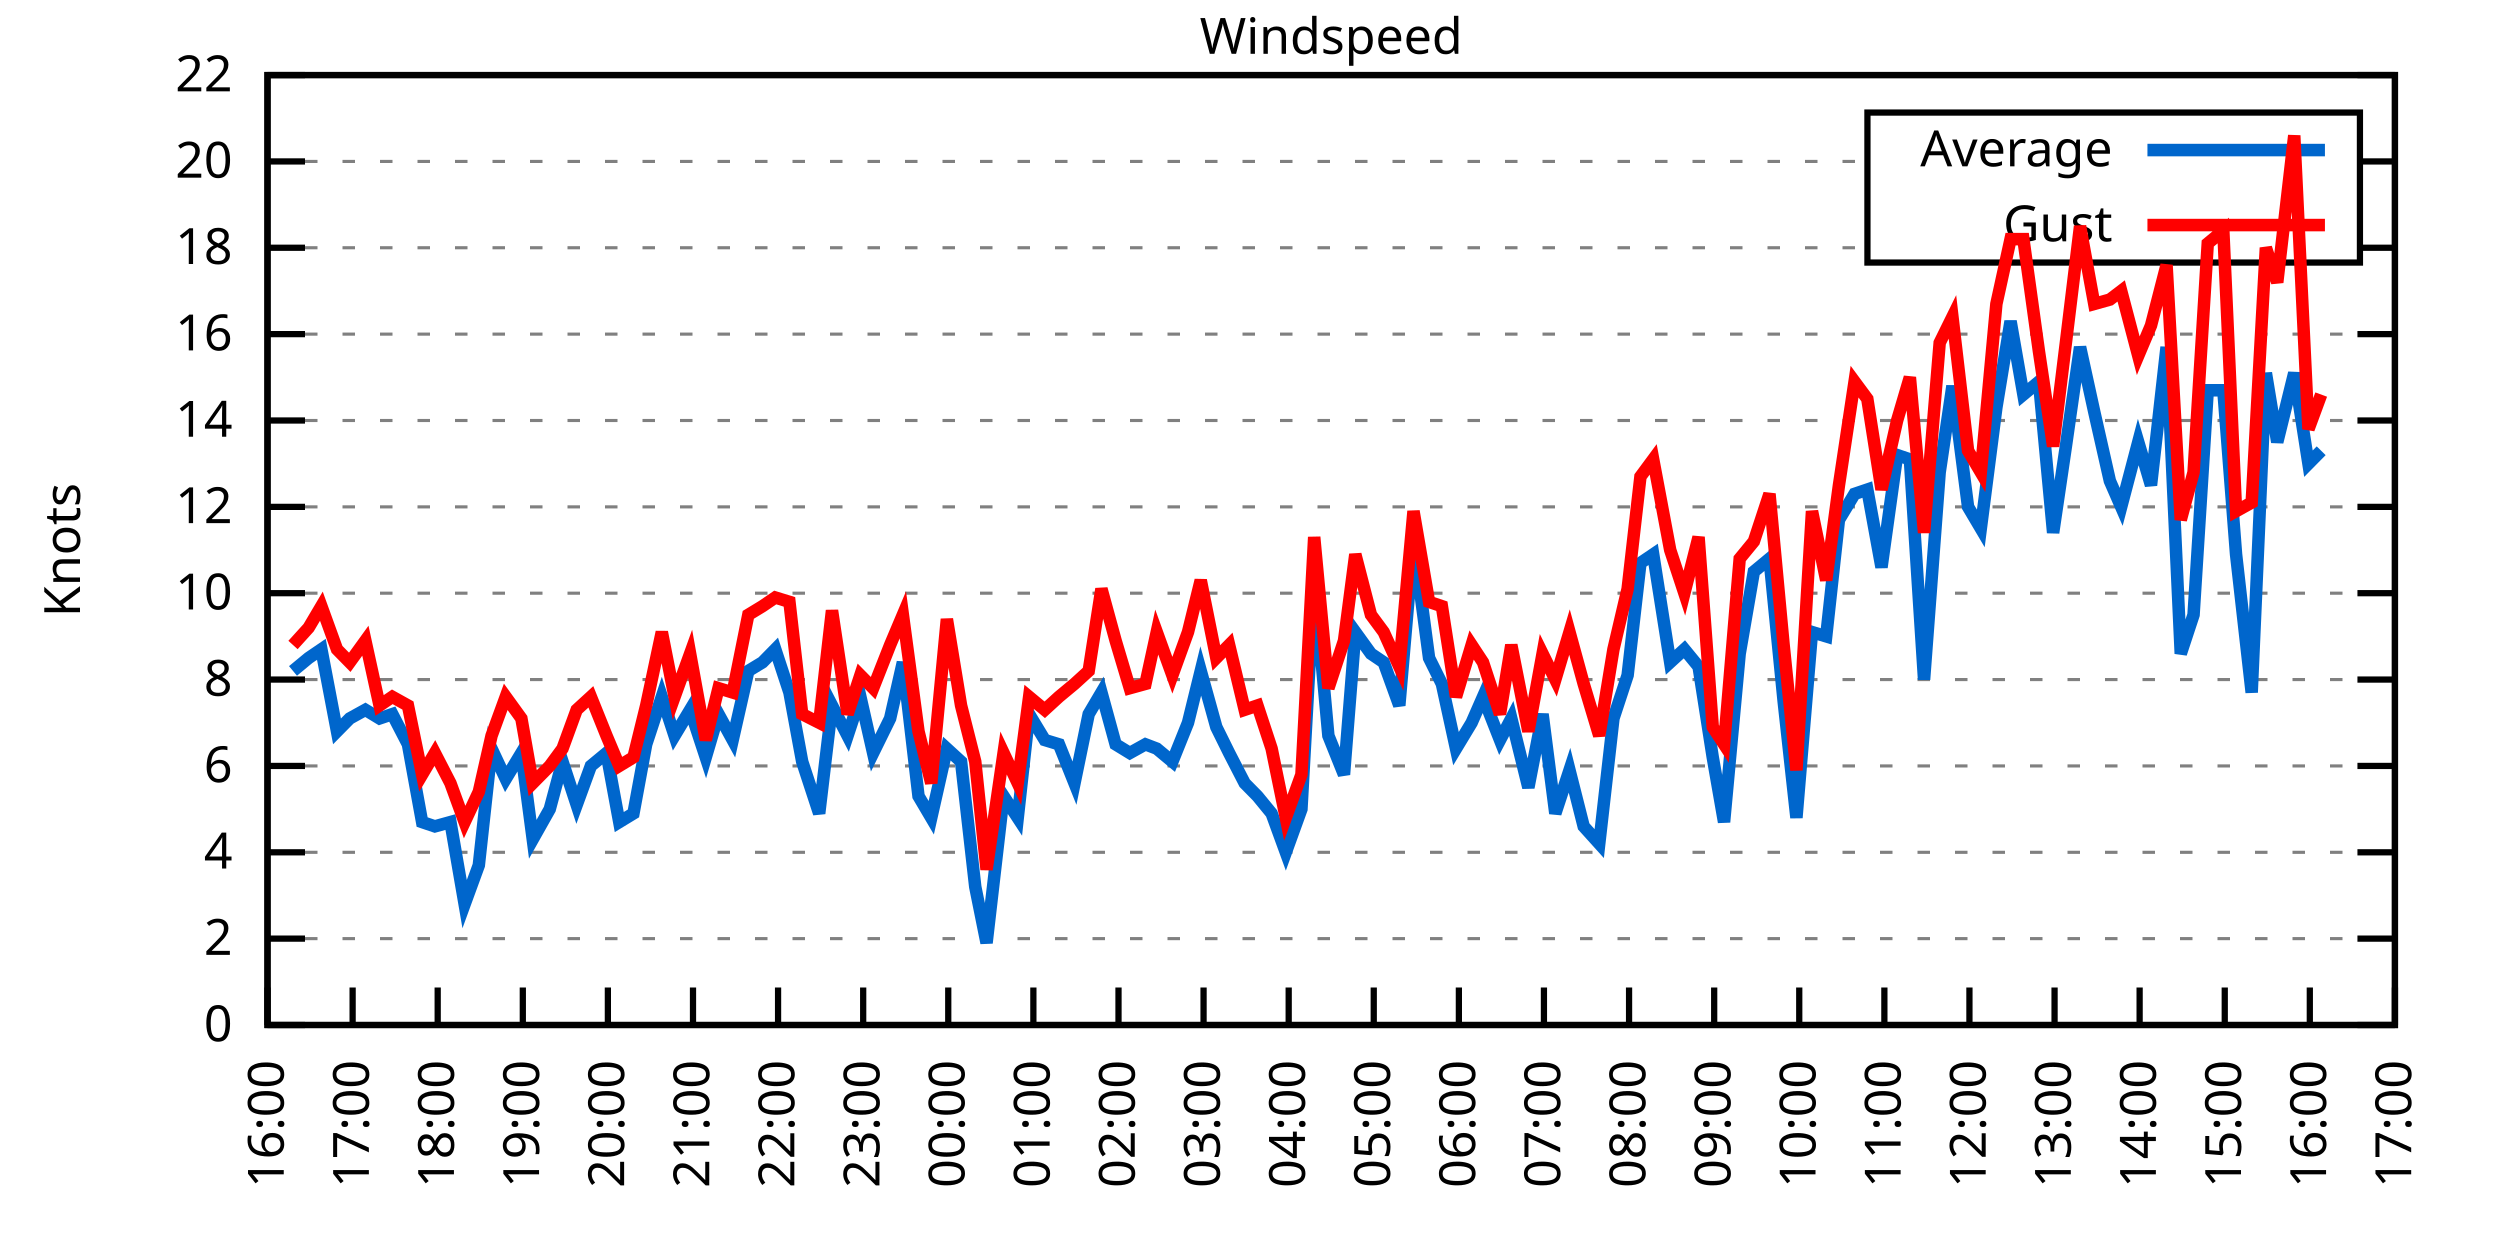
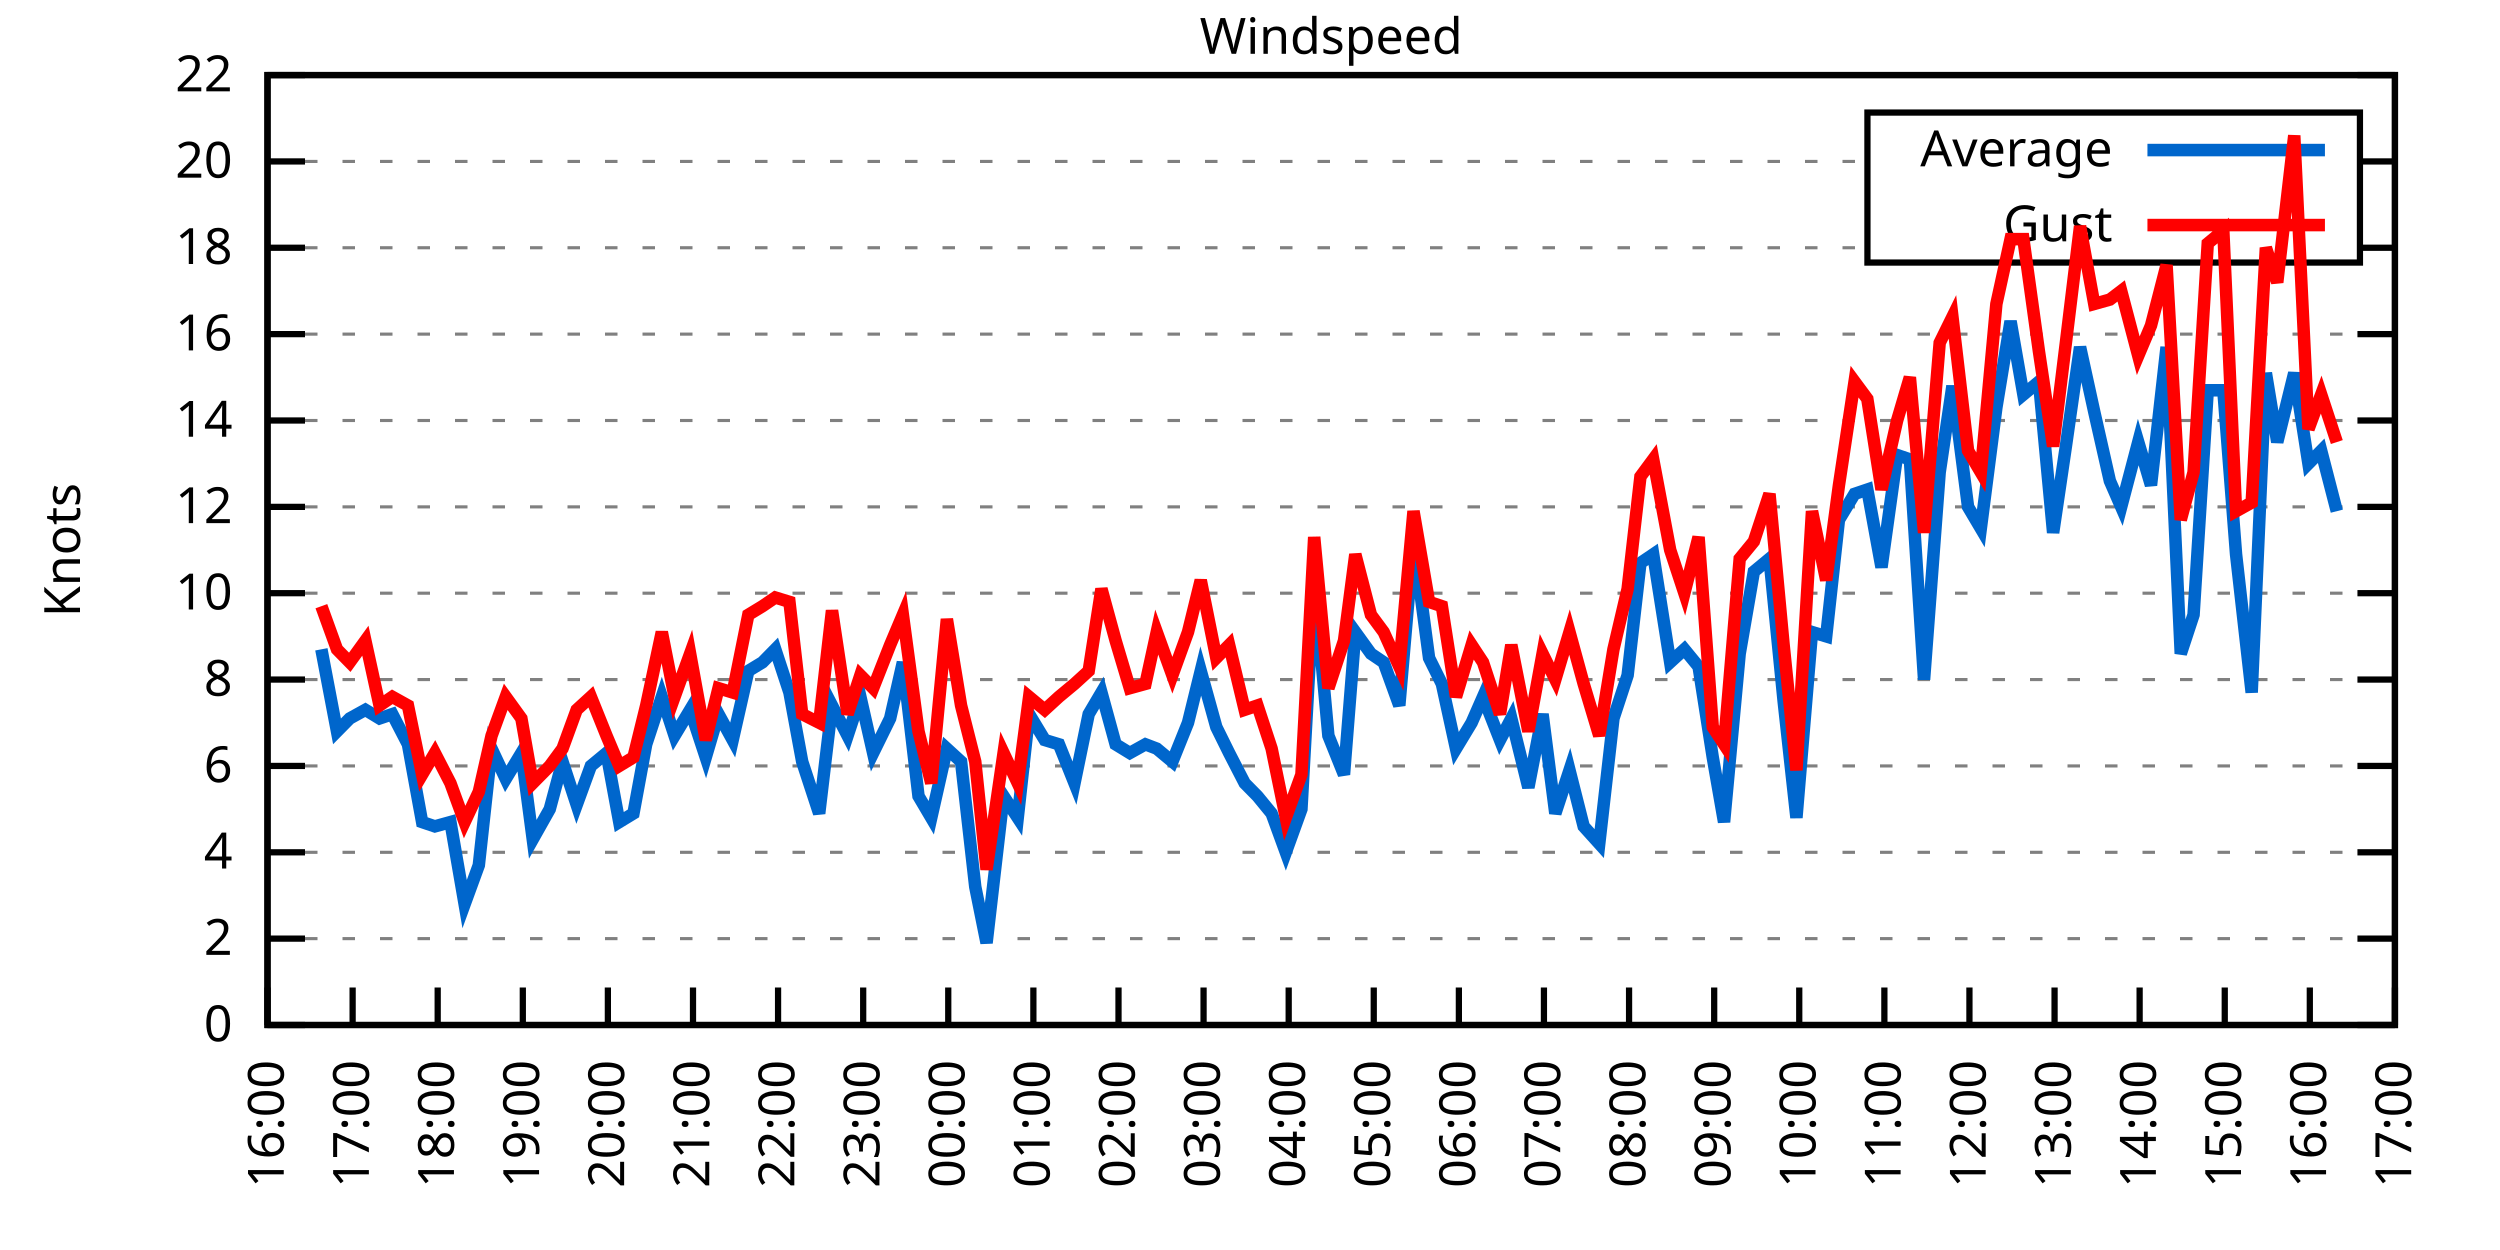
<svg xmlns="http://www.w3.org/2000/svg" xmlns:xlink="http://www.w3.org/1999/xlink" width="400" height="200" viewBox="0 0 400 200">
  <g id="gnuplot_canvas">
    <rect x="0" y="0" width="400" height="200" fill="none" />
    <defs>
      <circle id="gpDot" r="0.5" stroke-width="0.5" stroke="currentColor" />
      <path id="gpPt0" stroke-width="0.333" stroke="currentColor" d="M-1,0 h2 M0,-1 v2" />
      <path id="gpPt1" stroke-width="0.333" stroke="currentColor" d="M-1,-1 L1,1 M1,-1 L-1,1" />
      <path id="gpPt2" stroke-width="0.333" stroke="currentColor" d="M-1,0 L1,0 M0,-1 L0,1 M-1,-1 L1,1 M-1,1 L1,-1" />
      <rect id="gpPt3" stroke-width="0.333" stroke="currentColor" x="-1" y="-1" width="2" height="2" />
      <rect id="gpPt4" stroke-width="0.333" stroke="currentColor" fill="currentColor" x="-1" y="-1" width="2" height="2" />
      <circle id="gpPt5" stroke-width="0.333" stroke="currentColor" cx="0" cy="0" r="1" />
      <use xlink:href="#gpPt5" id="gpPt6" fill="currentColor" stroke="none" />
      <path id="gpPt7" stroke-width="0.333" stroke="currentColor" d="M0,-1.33 L-1.33,0.67 L1.33,0.67 z" />
      <use xlink:href="#gpPt7" id="gpPt8" fill="currentColor" stroke="none" />
      <use xlink:href="#gpPt7" id="gpPt9" stroke="currentColor" transform="rotate(180)" />
      <use xlink:href="#gpPt9" id="gpPt10" fill="currentColor" stroke="none" />
      <use xlink:href="#gpPt3" id="gpPt11" stroke="currentColor" transform="rotate(45)" />
      <use xlink:href="#gpPt11" id="gpPt12" fill="currentColor" stroke="none" />
      <path id="gpPt13" stroke-width="0.333" stroke="currentColor" d="M0,1.330 L1.265,0.411 L0.782,-1.067 L-0.782,-1.076 L-1.265,0.411 z" />
      <use xlink:href="#gpPt13" id="gpPt14" fill="currentColor" stroke="none" />
      <filter id="textbox" filterUnits="objectBoundingBox" x="0" y="0" height="1" width="1">
        <feFlood flood-color="white" flood-opacity="1" result="bgnd" />
        <feComposite in="SourceGraphic" in2="bgnd" operator="atop" />
      </filter>
      <filter id="greybox" filterUnits="objectBoundingBox" x="0" y="0" height="1" width="1">
        <feFlood flood-color="lightgrey" flood-opacity="1" result="grey" />
        <feComposite in="SourceGraphic" in2="grey" operator="atop" />
      </filter>
    </defs>
    <g fill="none" color="white" stroke="currentColor" stroke-width="1.00" stroke-linecap="butt" stroke-linejoin="miter">
</g>
    <g fill="none" color="black" stroke="currentColor" stroke-width="1.00" stroke-linecap="butt" stroke-linejoin="miter">
      <g stroke="none" shape-rendering="crispEdges">
        <polygon fill="rgb(255, 255, 255)" points="42.80,164.00 383.18,164.00 383.18,12.02 42.80,12.02 " />
      </g>
    </g>
    <g fill="none" color="black" stroke="currentColor" stroke-width="1.00" stroke-linecap="butt" stroke-linejoin="miter">
</g>
    <g fill="none" color="black" stroke="black" stroke-width="0.50" stroke-linecap="butt" stroke-linejoin="miter">
</g>
    <g fill="none" color="gray" stroke="currentColor" stroke-width="0.50" stroke-linecap="butt" stroke-linejoin="miter">
      <path stroke="gray" stroke-dasharray="2,4" class="gridline" d="M42.80,164.00 L383.19,164.00  " />
    </g>
    <g fill="none" color="gray" stroke="gray" stroke-width="1.00" stroke-linecap="butt" stroke-linejoin="miter">
</g>
    <g fill="none" color="black" stroke="currentColor" stroke-width="1.00" stroke-linecap="butt" stroke-linejoin="miter">
      <path stroke="black" d="M42.80,164.00 L48.80,164.00 M383.19,164.00 L377.19,164.00  " />
      <g transform="translate(37.20,166.60)" stroke="none" fill="black" font-family="Sans" font-size="8.00" text-anchor="end">
        <text>
          <tspan font-family="Sans"> 0</tspan>
        </text>
      </g>
    </g>
    <g fill="none" color="black" stroke="currentColor" stroke-width="1.00" stroke-linecap="butt" stroke-linejoin="miter">
</g>
    <g fill="none" color="black" stroke="black" stroke-width="0.50" stroke-linecap="butt" stroke-linejoin="miter">
</g>
    <g fill="none" color="gray" stroke="currentColor" stroke-width="0.50" stroke-linecap="butt" stroke-linejoin="miter">
      <path stroke="gray" stroke-dasharray="2,4" class="gridline" d="M42.80,150.18 L383.19,150.18  " />
    </g>
    <g fill="none" color="gray" stroke="gray" stroke-width="1.00" stroke-linecap="butt" stroke-linejoin="miter">
</g>
    <g fill="none" color="black" stroke="currentColor" stroke-width="1.00" stroke-linecap="butt" stroke-linejoin="miter">
      <path stroke="black" d="M42.80,150.18 L48.80,150.18 M383.19,150.18 L377.19,150.18  " />
      <g transform="translate(37.20,152.78)" stroke="none" fill="black" font-family="Sans" font-size="8.00" text-anchor="end">
        <text>
          <tspan font-family="Sans"> 2</tspan>
        </text>
      </g>
    </g>
    <g fill="none" color="black" stroke="currentColor" stroke-width="1.00" stroke-linecap="butt" stroke-linejoin="miter">
</g>
    <g fill="none" color="black" stroke="black" stroke-width="0.50" stroke-linecap="butt" stroke-linejoin="miter">
</g>
    <g fill="none" color="gray" stroke="currentColor" stroke-width="0.50" stroke-linecap="butt" stroke-linejoin="miter">
      <path stroke="gray" stroke-dasharray="2,4" class="gridline" d="M42.80,136.37 L383.19,136.37  " />
    </g>
    <g fill="none" color="gray" stroke="gray" stroke-width="1.00" stroke-linecap="butt" stroke-linejoin="miter">
</g>
    <g fill="none" color="black" stroke="currentColor" stroke-width="1.00" stroke-linecap="butt" stroke-linejoin="miter">
      <path stroke="black" d="M42.80,136.37 L48.80,136.37 M383.19,136.37 L377.19,136.37  " />
      <g transform="translate(37.20,138.97)" stroke="none" fill="black" font-family="Sans" font-size="8.00" text-anchor="end">
        <text>
          <tspan font-family="Sans"> 4</tspan>
        </text>
      </g>
    </g>
    <g fill="none" color="black" stroke="currentColor" stroke-width="1.00" stroke-linecap="butt" stroke-linejoin="miter">
</g>
    <g fill="none" color="black" stroke="black" stroke-width="0.50" stroke-linecap="butt" stroke-linejoin="miter">
</g>
    <g fill="none" color="gray" stroke="currentColor" stroke-width="0.50" stroke-linecap="butt" stroke-linejoin="miter">
      <path stroke="gray" stroke-dasharray="2,4" class="gridline" d="M42.80,122.55 L383.19,122.55  " />
    </g>
    <g fill="none" color="gray" stroke="gray" stroke-width="1.00" stroke-linecap="butt" stroke-linejoin="miter">
</g>
    <g fill="none" color="black" stroke="currentColor" stroke-width="1.00" stroke-linecap="butt" stroke-linejoin="miter">
      <path stroke="black" d="M42.80,122.55 L48.80,122.55 M383.19,122.55 L377.19,122.55  " />
      <g transform="translate(37.20,125.15)" stroke="none" fill="black" font-family="Sans" font-size="8.00" text-anchor="end">
        <text>
          <tspan font-family="Sans"> 6</tspan>
        </text>
      </g>
    </g>
    <g fill="none" color="black" stroke="currentColor" stroke-width="1.00" stroke-linecap="butt" stroke-linejoin="miter">
</g>
    <g fill="none" color="black" stroke="black" stroke-width="0.50" stroke-linecap="butt" stroke-linejoin="miter">
</g>
    <g fill="none" color="gray" stroke="currentColor" stroke-width="0.50" stroke-linecap="butt" stroke-linejoin="miter">
      <path stroke="gray" stroke-dasharray="2,4" class="gridline" d="M42.80,108.73 L383.19,108.73  " />
    </g>
    <g fill="none" color="gray" stroke="gray" stroke-width="1.00" stroke-linecap="butt" stroke-linejoin="miter">
</g>
    <g fill="none" color="black" stroke="currentColor" stroke-width="1.00" stroke-linecap="butt" stroke-linejoin="miter">
      <path stroke="black" d="M42.80,108.73 L48.80,108.73 M383.19,108.73 L377.19,108.73  " />
      <g transform="translate(37.20,111.33)" stroke="none" fill="black" font-family="Sans" font-size="8.00" text-anchor="end">
        <text>
          <tspan font-family="Sans"> 8</tspan>
        </text>
      </g>
    </g>
    <g fill="none" color="black" stroke="currentColor" stroke-width="1.00" stroke-linecap="butt" stroke-linejoin="miter">
</g>
    <g fill="none" color="black" stroke="black" stroke-width="0.50" stroke-linecap="butt" stroke-linejoin="miter">
</g>
    <g fill="none" color="gray" stroke="currentColor" stroke-width="0.50" stroke-linecap="butt" stroke-linejoin="miter">
      <path stroke="gray" stroke-dasharray="2,4" class="gridline" d="M42.80,94.91 L383.19,94.91  " />
    </g>
    <g fill="none" color="gray" stroke="gray" stroke-width="1.00" stroke-linecap="butt" stroke-linejoin="miter">
</g>
    <g fill="none" color="black" stroke="currentColor" stroke-width="1.00" stroke-linecap="butt" stroke-linejoin="miter">
      <path stroke="black" d="M42.80,94.91 L48.80,94.91 M383.19,94.91 L377.19,94.91  " />
      <g transform="translate(37.20,97.51)" stroke="none" fill="black" font-family="Sans" font-size="8.00" text-anchor="end">
        <text>
          <tspan font-family="Sans"> 10</tspan>
        </text>
      </g>
    </g>
    <g fill="none" color="black" stroke="currentColor" stroke-width="1.00" stroke-linecap="butt" stroke-linejoin="miter">
</g>
    <g fill="none" color="black" stroke="black" stroke-width="0.50" stroke-linecap="butt" stroke-linejoin="miter">
</g>
    <g fill="none" color="gray" stroke="currentColor" stroke-width="0.50" stroke-linecap="butt" stroke-linejoin="miter">
      <path stroke="gray" stroke-dasharray="2,4" class="gridline" d="M42.80,81.10 L383.19,81.10  " />
    </g>
    <g fill="none" color="gray" stroke="gray" stroke-width="1.00" stroke-linecap="butt" stroke-linejoin="miter">
</g>
    <g fill="none" color="black" stroke="currentColor" stroke-width="1.00" stroke-linecap="butt" stroke-linejoin="miter">
      <path stroke="black" d="M42.80,81.10 L48.80,81.10 M383.19,81.10 L377.19,81.10  " />
      <g transform="translate(37.20,83.70)" stroke="none" fill="black" font-family="Sans" font-size="8.00" text-anchor="end">
        <text>
          <tspan font-family="Sans"> 12</tspan>
        </text>
      </g>
    </g>
    <g fill="none" color="black" stroke="currentColor" stroke-width="1.00" stroke-linecap="butt" stroke-linejoin="miter">
</g>
    <g fill="none" color="black" stroke="black" stroke-width="0.50" stroke-linecap="butt" stroke-linejoin="miter">
</g>
    <g fill="none" color="gray" stroke="currentColor" stroke-width="0.50" stroke-linecap="butt" stroke-linejoin="miter">
      <path stroke="gray" stroke-dasharray="2,4" class="gridline" d="M42.80,67.28 L383.19,67.28  " />
    </g>
    <g fill="none" color="gray" stroke="gray" stroke-width="1.00" stroke-linecap="butt" stroke-linejoin="miter">
</g>
    <g fill="none" color="black" stroke="currentColor" stroke-width="1.00" stroke-linecap="butt" stroke-linejoin="miter">
      <path stroke="black" d="M42.80,67.28 L48.80,67.28 M383.19,67.28 L377.19,67.28  " />
      <g transform="translate(37.20,69.88)" stroke="none" fill="black" font-family="Sans" font-size="8.00" text-anchor="end">
        <text>
          <tspan font-family="Sans"> 14</tspan>
        </text>
      </g>
    </g>
    <g fill="none" color="black" stroke="currentColor" stroke-width="1.00" stroke-linecap="butt" stroke-linejoin="miter">
</g>
    <g fill="none" color="black" stroke="black" stroke-width="0.50" stroke-linecap="butt" stroke-linejoin="miter">
</g>
    <g fill="none" color="gray" stroke="currentColor" stroke-width="0.50" stroke-linecap="butt" stroke-linejoin="miter">
      <path stroke="gray" stroke-dasharray="2,4" class="gridline" d="M42.80,53.46 L383.19,53.46  " />
    </g>
    <g fill="none" color="gray" stroke="gray" stroke-width="1.00" stroke-linecap="butt" stroke-linejoin="miter">
</g>
    <g fill="none" color="black" stroke="currentColor" stroke-width="1.00" stroke-linecap="butt" stroke-linejoin="miter">
      <path stroke="black" d="M42.80,53.46 L48.80,53.46 M383.19,53.46 L377.19,53.46  " />
      <g transform="translate(37.20,56.06)" stroke="none" fill="black" font-family="Sans" font-size="8.00" text-anchor="end">
        <text>
          <tspan font-family="Sans"> 16</tspan>
        </text>
      </g>
    </g>
    <g fill="none" color="black" stroke="currentColor" stroke-width="1.00" stroke-linecap="butt" stroke-linejoin="miter">
</g>
    <g fill="none" color="black" stroke="black" stroke-width="0.50" stroke-linecap="butt" stroke-linejoin="miter">
</g>
    <g fill="none" color="gray" stroke="currentColor" stroke-width="0.50" stroke-linecap="butt" stroke-linejoin="miter">
      <path stroke="gray" stroke-dasharray="2,4" class="gridline" d="M42.80,39.64 L298.79,39.64 M377.59,39.64 L383.19,39.64  " />
    </g>
    <g fill="none" color="gray" stroke="gray" stroke-width="1.00" stroke-linecap="butt" stroke-linejoin="miter">
</g>
    <g fill="none" color="black" stroke="currentColor" stroke-width="1.00" stroke-linecap="butt" stroke-linejoin="miter">
      <path stroke="black" d="M42.80,39.64 L48.80,39.64 M383.19,39.64 L377.19,39.64  " />
      <g transform="translate(37.20,42.24)" stroke="none" fill="black" font-family="Sans" font-size="8.00" text-anchor="end">
        <text>
          <tspan font-family="Sans"> 18</tspan>
        </text>
      </g>
    </g>
    <g fill="none" color="black" stroke="currentColor" stroke-width="1.00" stroke-linecap="butt" stroke-linejoin="miter">
</g>
    <g fill="none" color="black" stroke="black" stroke-width="0.50" stroke-linecap="butt" stroke-linejoin="miter">
</g>
    <g fill="none" color="gray" stroke="currentColor" stroke-width="0.50" stroke-linecap="butt" stroke-linejoin="miter">
      <path stroke="gray" stroke-dasharray="2,4" class="gridline" d="M42.80,25.83 L298.79,25.83 M377.59,25.83 L383.19,25.83  " />
    </g>
    <g fill="none" color="gray" stroke="gray" stroke-width="1.00" stroke-linecap="butt" stroke-linejoin="miter">
</g>
    <g fill="none" color="black" stroke="currentColor" stroke-width="1.00" stroke-linecap="butt" stroke-linejoin="miter">
      <path stroke="black" d="M42.80,25.83 L48.80,25.83 M383.19,25.83 L377.19,25.83  " />
      <g transform="translate(37.20,28.43)" stroke="none" fill="black" font-family="Sans" font-size="8.00" text-anchor="end">
        <text>
          <tspan font-family="Sans"> 20</tspan>
        </text>
      </g>
    </g>
    <g fill="none" color="black" stroke="currentColor" stroke-width="1.00" stroke-linecap="butt" stroke-linejoin="miter">
</g>
    <g fill="none" color="black" stroke="black" stroke-width="0.50" stroke-linecap="butt" stroke-linejoin="miter">
</g>
    <g fill="none" color="gray" stroke="currentColor" stroke-width="0.50" stroke-linecap="butt" stroke-linejoin="miter">
      <path stroke="gray" stroke-dasharray="2,4" class="gridline" d="M42.80,12.01 L383.19,12.01  " />
    </g>
    <g fill="none" color="gray" stroke="gray" stroke-width="1.00" stroke-linecap="butt" stroke-linejoin="miter">
</g>
    <g fill="none" color="black" stroke="currentColor" stroke-width="1.00" stroke-linecap="butt" stroke-linejoin="miter">
      <path stroke="black" d="M42.80,12.01 L48.80,12.01 M383.19,12.01 L377.19,12.01  " />
      <g transform="translate(37.20,14.61)" stroke="none" fill="black" font-family="Sans" font-size="8.00" text-anchor="end">
        <text>
          <tspan font-family="Sans"> 22</tspan>
        </text>
      </g>
    </g>
    <g fill="none" color="black" stroke="currentColor" stroke-width="1.00" stroke-linecap="butt" stroke-linejoin="miter">
      <path stroke="black" d="M42.80,164.00 L42.80,158.00  " />
      <g transform="translate(45.40,169.60) rotate(270.00)" stroke="none" fill="black" font-family="Sans" font-size="8.00" text-anchor="end">
        <text>
          <tspan font-family="Sans">16:00</tspan>
        </text>
      </g>
    </g>
    <g fill="none" color="black" stroke="currentColor" stroke-width="1.00" stroke-linecap="butt" stroke-linejoin="miter">
      <path stroke="black" d="M56.42,164.00 L56.42,158.00  " />
      <g transform="translate(59.02,169.60) rotate(270.00)" stroke="none" fill="black" font-family="Sans" font-size="8.00" text-anchor="end">
        <text>
          <tspan font-family="Sans">17:00</tspan>
        </text>
      </g>
    </g>
    <g fill="none" color="black" stroke="currentColor" stroke-width="1.00" stroke-linecap="butt" stroke-linejoin="miter">
      <path stroke="black" d="M70.03,164.00 L70.03,158.00  " />
      <g transform="translate(72.63,169.60) rotate(270.00)" stroke="none" fill="black" font-family="Sans" font-size="8.00" text-anchor="end">
        <text>
          <tspan font-family="Sans">18:00</tspan>
        </text>
      </g>
    </g>
    <g fill="none" color="black" stroke="currentColor" stroke-width="1.00" stroke-linecap="butt" stroke-linejoin="miter">
      <path stroke="black" d="M83.65,164.00 L83.65,158.00  " />
      <g transform="translate(86.25,169.60) rotate(270.00)" stroke="none" fill="black" font-family="Sans" font-size="8.00" text-anchor="end">
        <text>
          <tspan font-family="Sans">19:00</tspan>
        </text>
      </g>
    </g>
    <g fill="none" color="black" stroke="currentColor" stroke-width="1.00" stroke-linecap="butt" stroke-linejoin="miter">
      <path stroke="black" d="M97.26,164.00 L97.26,158.00  " />
      <g transform="translate(99.86,169.60) rotate(270.00)" stroke="none" fill="black" font-family="Sans" font-size="8.00" text-anchor="end">
        <text>
          <tspan font-family="Sans">20:00</tspan>
        </text>
      </g>
    </g>
    <g fill="none" color="black" stroke="currentColor" stroke-width="1.00" stroke-linecap="butt" stroke-linejoin="miter">
      <path stroke="black" d="M110.88,164.00 L110.88,158.00  " />
      <g transform="translate(113.48,169.60) rotate(270.00)" stroke="none" fill="black" font-family="Sans" font-size="8.00" text-anchor="end">
        <text>
          <tspan font-family="Sans">21:00</tspan>
        </text>
      </g>
    </g>
    <g fill="none" color="black" stroke="currentColor" stroke-width="1.00" stroke-linecap="butt" stroke-linejoin="miter">
      <path stroke="black" d="M124.49,164.00 L124.49,158.00  " />
      <g transform="translate(127.09,169.60) rotate(270.00)" stroke="none" fill="black" font-family="Sans" font-size="8.00" text-anchor="end">
        <text>
          <tspan font-family="Sans">22:00</tspan>
        </text>
      </g>
    </g>
    <g fill="none" color="black" stroke="currentColor" stroke-width="1.00" stroke-linecap="butt" stroke-linejoin="miter">
      <path stroke="black" d="M138.11,164.00 L138.11,158.00  " />
      <g transform="translate(140.71,169.60) rotate(270.00)" stroke="none" fill="black" font-family="Sans" font-size="8.00" text-anchor="end">
        <text>
          <tspan font-family="Sans">23:00</tspan>
        </text>
      </g>
    </g>
    <g fill="none" color="black" stroke="currentColor" stroke-width="1.00" stroke-linecap="butt" stroke-linejoin="miter">
      <path stroke="black" d="M151.72,164.00 L151.72,158.00  " />
      <g transform="translate(154.32,169.60) rotate(270.00)" stroke="none" fill="black" font-family="Sans" font-size="8.00" text-anchor="end">
        <text>
          <tspan font-family="Sans">00:00</tspan>
        </text>
      </g>
    </g>
    <g fill="none" color="black" stroke="currentColor" stroke-width="1.00" stroke-linecap="butt" stroke-linejoin="miter">
      <path stroke="black" d="M165.34,164.00 L165.34,158.00  " />
      <g transform="translate(167.94,169.60) rotate(270.00)" stroke="none" fill="black" font-family="Sans" font-size="8.00" text-anchor="end">
        <text>
          <tspan font-family="Sans">01:00</tspan>
        </text>
      </g>
    </g>
    <g fill="none" color="black" stroke="currentColor" stroke-width="1.00" stroke-linecap="butt" stroke-linejoin="miter">
      <path stroke="black" d="M178.96,164.00 L178.96,158.00  " />
      <g transform="translate(181.56,169.60) rotate(270.00)" stroke="none" fill="black" font-family="Sans" font-size="8.00" text-anchor="end">
        <text>
          <tspan font-family="Sans">02:00</tspan>
        </text>
      </g>
    </g>
    <g fill="none" color="black" stroke="currentColor" stroke-width="1.00" stroke-linecap="butt" stroke-linejoin="miter">
      <path stroke="black" d="M192.57,164.00 L192.57,158.00  " />
      <g transform="translate(195.17,169.60) rotate(270.00)" stroke="none" fill="black" font-family="Sans" font-size="8.00" text-anchor="end">
        <text>
          <tspan font-family="Sans">03:00</tspan>
        </text>
      </g>
    </g>
    <g fill="none" color="black" stroke="currentColor" stroke-width="1.00" stroke-linecap="butt" stroke-linejoin="miter">
      <path stroke="black" d="M206.19,164.00 L206.19,158.00  " />
      <g transform="translate(208.79,169.60) rotate(270.00)" stroke="none" fill="black" font-family="Sans" font-size="8.00" text-anchor="end">
        <text>
          <tspan font-family="Sans">04:00</tspan>
        </text>
      </g>
    </g>
    <g fill="none" color="black" stroke="currentColor" stroke-width="1.00" stroke-linecap="butt" stroke-linejoin="miter">
      <path stroke="black" d="M219.80,164.00 L219.80,158.00  " />
      <g transform="translate(222.40,169.60) rotate(270.00)" stroke="none" fill="black" font-family="Sans" font-size="8.00" text-anchor="end">
        <text>
          <tspan font-family="Sans">05:00</tspan>
        </text>
      </g>
    </g>
    <g fill="none" color="black" stroke="currentColor" stroke-width="1.00" stroke-linecap="butt" stroke-linejoin="miter">
      <path stroke="black" d="M233.42,164.00 L233.42,158.00  " />
      <g transform="translate(236.02,169.60) rotate(270.00)" stroke="none" fill="black" font-family="Sans" font-size="8.00" text-anchor="end">
        <text>
          <tspan font-family="Sans">06:00</tspan>
        </text>
      </g>
    </g>
    <g fill="none" color="black" stroke="currentColor" stroke-width="1.00" stroke-linecap="butt" stroke-linejoin="miter">
      <path stroke="black" d="M247.03,164.00 L247.03,158.00  " />
      <g transform="translate(249.63,169.60) rotate(270.00)" stroke="none" fill="black" font-family="Sans" font-size="8.00" text-anchor="end">
        <text>
          <tspan font-family="Sans">07:00</tspan>
        </text>
      </g>
    </g>
    <g fill="none" color="black" stroke="currentColor" stroke-width="1.00" stroke-linecap="butt" stroke-linejoin="miter">
      <path stroke="black" d="M260.65,164.00 L260.65,158.00  " />
      <g transform="translate(263.25,169.60) rotate(270.00)" stroke="none" fill="black" font-family="Sans" font-size="8.00" text-anchor="end">
        <text>
          <tspan font-family="Sans">08:00</tspan>
        </text>
      </g>
    </g>
    <g fill="none" color="black" stroke="currentColor" stroke-width="1.00" stroke-linecap="butt" stroke-linejoin="miter">
      <path stroke="black" d="M274.27,164.00 L274.27,158.00  " />
      <g transform="translate(276.87,169.60) rotate(270.00)" stroke="none" fill="black" font-family="Sans" font-size="8.00" text-anchor="end">
        <text>
          <tspan font-family="Sans">09:00</tspan>
        </text>
      </g>
    </g>
    <g fill="none" color="black" stroke="currentColor" stroke-width="1.00" stroke-linecap="butt" stroke-linejoin="miter">
      <path stroke="black" d="M287.88,164.00 L287.88,158.00  " />
      <g transform="translate(290.48,169.60) rotate(270.00)" stroke="none" fill="black" font-family="Sans" font-size="8.00" text-anchor="end">
        <text>
          <tspan font-family="Sans">10:00</tspan>
        </text>
      </g>
    </g>
    <g fill="none" color="black" stroke="currentColor" stroke-width="1.00" stroke-linecap="butt" stroke-linejoin="miter">
      <path stroke="black" d="M301.50,164.00 L301.50,158.00  " />
      <g transform="translate(304.10,169.60) rotate(270.00)" stroke="none" fill="black" font-family="Sans" font-size="8.00" text-anchor="end">
        <text>
          <tspan font-family="Sans">11:00</tspan>
        </text>
      </g>
    </g>
    <g fill="none" color="black" stroke="currentColor" stroke-width="1.00" stroke-linecap="butt" stroke-linejoin="miter">
      <path stroke="black" d="M315.11,164.00 L315.11,158.00  " />
      <g transform="translate(317.71,169.60) rotate(270.00)" stroke="none" fill="black" font-family="Sans" font-size="8.00" text-anchor="end">
        <text>
          <tspan font-family="Sans">12:00</tspan>
        </text>
      </g>
    </g>
    <g fill="none" color="black" stroke="currentColor" stroke-width="1.00" stroke-linecap="butt" stroke-linejoin="miter">
      <path stroke="black" d="M328.73,164.00 L328.73,158.00  " />
      <g transform="translate(331.33,169.60) rotate(270.00)" stroke="none" fill="black" font-family="Sans" font-size="8.00" text-anchor="end">
        <text>
          <tspan font-family="Sans">13:00</tspan>
        </text>
      </g>
    </g>
    <g fill="none" color="black" stroke="currentColor" stroke-width="1.00" stroke-linecap="butt" stroke-linejoin="miter">
      <path stroke="black" d="M342.34,164.00 L342.34,158.00  " />
      <g transform="translate(344.94,169.60) rotate(270.00)" stroke="none" fill="black" font-family="Sans" font-size="8.00" text-anchor="end">
        <text>
          <tspan font-family="Sans">14:00</tspan>
        </text>
      </g>
    </g>
    <g fill="none" color="black" stroke="currentColor" stroke-width="1.00" stroke-linecap="butt" stroke-linejoin="miter">
      <path stroke="black" d="M355.96,164.00 L355.96,158.00  " />
      <g transform="translate(358.56,169.60) rotate(270.00)" stroke="none" fill="black" font-family="Sans" font-size="8.00" text-anchor="end">
        <text>
          <tspan font-family="Sans">15:00</tspan>
        </text>
      </g>
    </g>
    <g fill="none" color="black" stroke="currentColor" stroke-width="1.00" stroke-linecap="butt" stroke-linejoin="miter">
      <path stroke="black" d="M369.57,164.00 L369.57,158.00  " />
      <g transform="translate(372.17,169.60) rotate(270.00)" stroke="none" fill="black" font-family="Sans" font-size="8.00" text-anchor="end">
        <text>
          <tspan font-family="Sans">16:00</tspan>
        </text>
      </g>
    </g>
    <g fill="none" color="black" stroke="currentColor" stroke-width="1.00" stroke-linecap="butt" stroke-linejoin="miter">
      <path stroke="black" d="M383.19,164.00 L383.19,158.00  " />
      <g transform="translate(385.79,169.60) rotate(270.00)" stroke="none" fill="black" font-family="Sans" font-size="8.00" text-anchor="end">
        <text>
          <tspan font-family="Sans">17:00</tspan>
        </text>
      </g>
    </g>
    <g fill="none" color="black" stroke="currentColor" stroke-width="1.00" stroke-linecap="butt" stroke-linejoin="miter">
</g>
    <g fill="none" color="black" stroke="currentColor" stroke-width="1.00" stroke-linecap="butt" stroke-linejoin="miter">
      <path stroke="black" d="M42.80,12.01 L42.80,164.00 L383.19,164.00 L383.19,12.01 L42.80,12.01 Z  " />
    </g>
    <g fill="none" color="black" stroke="currentColor" stroke-width="1.00" stroke-linecap="butt" stroke-linejoin="miter">
</g>
    <g fill="none" color="black" stroke="currentColor" stroke-width="1.00" stroke-linecap="butt" stroke-linejoin="miter">
      <path stroke="black" d="M298.79,42.01 L298.79,18.01 L377.59,18.01 L377.59,42.01 L298.79,42.01 Z  " />
    </g>
    <g id="Windspeed_plot_1">
      <g fill="none" color="white" stroke="black" stroke-width="2.00" stroke-linecap="butt" stroke-linejoin="miter">
</g>
      <g fill="none" color="black" stroke="currentColor" stroke-width="2.00" stroke-linecap="butt" stroke-linejoin="miter">
        <g transform="translate(337.99,26.61)" stroke="none" fill="black" font-family="Sans" font-size="8.00" text-anchor="end">
          <text>
            <tspan font-family="Sans">Average</tspan>
          </text>
        </g>
      </g>
      <g fill="none" color="black" stroke="currentColor" stroke-width="2.00" stroke-linecap="butt" stroke-linejoin="miter">
-         <path stroke="rgb(  0, 102, 204)" d="M343.59,24.01 L371.99,24.01 M46.88,107.35 L49.38,105.28 L51.42,103.89 L53.92,117.02 L55.96,114.95 L58.46,113.57   L60.73,114.95 L62.77,114.26 L65.27,119.09 L67.54,131.53 L69.58,132.22 L72.07,131.53 L74.34,144.66 L76.61,138.44   L78.65,119.78 L80.92,124.62 L83.42,120.48 L85.24,134.29 L87.96,129.46 L90.00,121.86 L92.27,128.77 L94.54,122.55   L97.04,120.48 L99.08,131.53 L101.35,130.15 L103.39,119.09 L105.89,111.49 L107.93,117.71 L110.42,113.57 L112.92,121.17   L114.96,114.26 L117.23,118.40 L119.73,107.35 L122.00,105.97 L124.04,103.89 L126.31,110.80 L128.35,121.86 L131.07,130.15   L133.12,112.88 L135.61,117.71 L137.66,111.49 L139.70,120.48 L142.42,114.95 L144.46,105.97 L146.96,127.38 L149.00,130.84   L151.50,119.78 L153.77,121.86 L156.04,141.89 L157.85,150.87 L160.57,127.38 L162.84,130.84 L164.66,114.26 L167.16,118.40   L169.43,119.09 L171.92,125.31 L174.19,114.26 L176.23,110.80 L178.50,119.09 L180.77,120.48 L183.27,119.09 L185.08,119.78   L187.58,121.86 L190.08,115.64 L192.12,107.35 L194.61,116.33 L196.66,120.48 L199.15,125.31 L201.19,127.38 L203.46,130.15   L205.73,136.37 L208.23,129.46 L210.27,92.84 L212.54,117.71 L215.04,123.93 L216.85,101.13 L219.35,104.59 L221.39,105.97   L223.89,112.88 L226.16,86.62 L228.65,105.28 L230.70,109.42 L232.96,119.78 L235.46,115.64 L237.28,111.49 L240.00,118.40   L241.81,114.95 L244.54,126.00 L246.81,114.26 L248.85,130.15 L251.12,123.24 L253.39,132.22 L255.88,134.98 L258.15,114.95   L260.42,108.04 L262.47,90.08 L264.51,88.70 L267.23,105.97 L269.50,103.89 L271.77,106.66 L274.04,121.17 L275.85,131.53   L278.35,104.59 L280.62,91.46 L283.12,89.39 L285.38,112.19 L287.43,130.84 L289.92,101.13 L292.19,101.82 L294.23,83.17   L296.73,79.02 L298.77,78.33 L301.04,90.77 L303.54,72.81 L305.58,73.50 L307.85,108.73 L310.35,75.57 L312.39,61.75   L314.89,81.10 L316.93,84.55 L319.42,65.21 L321.69,51.39 L323.74,63.13 L326.23,61.06 L328.50,85.24 L330.54,71.42   L332.81,55.53 L335.08,65.90 L337.58,76.95 L339.39,81.10 L342.12,70.73 L344.16,77.64 L346.65,55.53 L348.92,104.59   L350.97,98.37 L353.24,62.44 L355.73,62.44 L357.77,88.70 L360.27,110.80 L362.54,59.68 L364.36,70.73 L367.08,59.68   L369.35,74.19 L371.39,72.12  " />
+         <path stroke="rgb(  0, 102, 204)" d="M343.59,24.01 L371.99,24.01 M51.42,103.89 L53.92,117.02 L55.96,114.95 L58.46,113.57 L60.73,114.95 L62.77,114.26   L65.27,119.09 L67.54,131.53 L69.58,132.22 L72.07,131.53 L74.34,144.66 L76.61,138.44 L78.65,119.78 L80.92,124.62   L83.42,120.48 L85.24,134.29 L87.96,129.46 L90.00,121.86 L92.27,128.77 L94.54,122.55 L97.04,120.48 L99.08,131.53   L101.35,130.15 L103.39,119.09 L105.89,111.49 L107.93,117.71 L110.42,113.57 L112.92,121.17 L114.96,114.26 L117.23,118.40   L119.73,107.35 L122.00,105.97 L124.04,103.89 L126.31,110.80 L128.35,121.86 L131.07,130.15 L133.12,112.88 L135.61,117.71   L137.66,111.49 L139.70,120.48 L142.42,114.95 L144.46,105.97 L146.96,127.38 L149.00,130.84 L151.50,119.78 L153.77,121.86   L156.04,141.89 L157.85,150.87 L160.57,127.38 L162.84,130.84 L164.66,114.26 L167.16,118.40 L169.43,119.09 L171.92,125.31   L174.19,114.26 L176.23,110.80 L178.50,119.09 L180.77,120.48 L183.27,119.09 L185.08,119.78 L187.58,121.86 L190.08,115.64   L192.12,107.35 L194.61,116.33 L196.66,120.48 L199.15,125.31 L201.19,127.38 L203.46,130.15 L205.73,136.37 L208.23,129.46   L210.27,92.84 L212.54,117.71 L215.04,123.93 L216.85,101.13 L219.35,104.59 L221.39,105.97 L223.89,112.88 L226.16,86.62   L228.65,105.28 L230.70,109.42 L232.96,119.78 L235.46,115.64 L237.28,111.49 L240.00,118.40 L241.81,114.95 L244.54,126.00   L246.81,114.26 L248.85,130.15 L251.12,123.24 L253.39,132.22 L255.88,134.98 L258.15,114.95 L260.42,108.04 L262.47,90.08   L264.51,88.70 L267.23,105.97 L269.50,103.89 L271.77,106.66 L274.04,121.17 L275.85,131.53 L278.35,104.59 L280.62,91.46   L283.12,89.39 L285.38,112.19 L287.43,130.84 L289.92,101.13 L292.19,101.82 L294.23,83.17 L296.73,79.02 L298.77,78.33   L301.04,90.77 L303.54,72.81 L305.58,73.50 L307.85,108.73 L310.35,75.57 L312.39,61.75 L314.89,81.10 L316.93,84.55   L319.42,65.21 L321.69,51.39 L323.74,63.13 L326.23,61.06 L328.50,85.24 L330.54,71.42 L332.81,55.53 L335.08,65.90   L337.58,76.95 L339.39,81.10 L342.12,70.73 L344.16,77.64 L346.65,55.53 L348.92,104.59 L350.97,98.37 L353.24,62.44   L355.73,62.44 L357.77,88.70 L360.27,110.80 L362.54,59.68 L364.36,70.73 L367.08,59.68 L369.35,74.19 L371.39,72.12   L373.89,81.79  " />
      </g>
    </g>
    <g id="Windspeed_plot_2">
      <g fill="none" color="black" stroke="currentColor" stroke-width="2.00" stroke-linecap="butt" stroke-linejoin="miter">
        <g transform="translate(337.99,38.61)" stroke="none" fill="black" font-family="Sans" font-size="8.00" text-anchor="end">
          <text>
            <tspan font-family="Sans">Gust</tspan>
          </text>
        </g>
      </g>
      <g fill="none" color="black" stroke="currentColor" stroke-width="2.00" stroke-linecap="butt" stroke-linejoin="miter">
-         <path stroke="rgb(255,   0,   0)" d="M343.59,36.01 L371.99,36.01 M46.88,103.20 L49.38,100.44 L51.42,96.99 L53.92,103.89 L55.96,105.97 L58.46,102.51   L60.73,112.88 L62.77,111.49 L65.27,112.88 L67.54,123.93 L69.58,120.48 L72.07,125.31 L74.34,131.53 L76.61,126.69   L78.65,117.71 L80.92,111.49 L83.42,114.95 L85.24,125.31 L87.96,122.55 L90.00,119.78 L92.27,113.57 L94.54,111.49   L97.04,117.71 L99.08,122.55 L101.35,121.17 L103.39,112.88 L105.89,101.13 L107.93,111.49 L110.42,104.59 L112.92,118.40   L114.96,110.11 L117.23,110.80 L119.73,98.37 L122.00,96.99 L124.04,95.60 L126.31,96.30 L128.35,114.26 L131.07,115.64   L133.12,97.68 L135.61,114.26 L137.66,108.04 L139.70,110.11 L142.42,103.20 L144.46,98.37 L146.96,117.02 L149.00,125.31   L151.50,99.06 L153.77,112.88 L156.04,121.86 L157.85,139.13 L160.57,120.48 L162.84,125.31 L164.66,111.49 L167.16,113.57   L169.43,111.49 L171.92,109.42 L174.19,107.35 L176.23,94.22 L178.50,102.51 L180.77,110.11 L183.27,109.42 L185.08,101.13   L187.58,108.04 L190.08,101.13 L192.12,92.84 L194.61,105.28 L196.66,103.20 L199.15,113.57 L201.19,112.88 L203.46,119.78   L205.73,130.84 L208.23,123.93 L210.27,85.93 L212.54,110.11 L215.04,102.51 L216.85,88.70 L219.35,98.37 L221.39,101.13   L223.89,106.66 L226.16,81.79 L228.65,96.30 L230.70,96.99 L232.96,111.49 L235.46,103.20 L237.28,105.97 L240.00,114.26   L241.81,103.20 L244.54,117.02 L246.81,104.59 L248.85,108.73 L251.12,101.13 L253.39,109.42 L255.88,117.71 L258.15,103.89   L260.42,94.22 L262.47,76.26 L264.51,73.50 L267.23,88.00 L269.50,94.91 L271.77,85.93 L274.04,116.33 L275.85,119.09   L278.35,89.39 L280.62,86.62 L283.12,79.02 L285.38,103.20 L287.43,123.24 L289.92,81.79 L292.19,92.84 L294.23,77.64   L296.73,61.06 L298.77,63.82 L301.04,78.33 L303.54,67.28 L305.58,60.37 L307.85,85.24 L310.35,54.84 L312.39,50.70   L314.89,72.12 L316.93,75.57 L319.42,48.63 L321.69,38.26 L323.74,38.26 L326.23,56.23 L328.50,71.42 L330.54,54.84   L332.81,36.19 L335.08,48.63 L337.58,47.93 L339.39,46.55 L342.12,56.92 L344.16,52.08 L346.65,42.41 L348.92,83.17   L350.97,75.57 L353.24,38.95 L355.73,36.88 L357.77,81.79 L360.27,80.41 L362.54,39.64 L364.36,45.17 L367.08,21.68   L369.35,68.66 L371.39,63.13  " />
+         <path stroke="rgb(255,   0,   0)" d="M343.59,36.01 L371.99,36.01 M51.42,96.99 L53.92,103.89 L55.96,105.97 L58.46,102.51 L60.73,112.88 L62.77,111.49   L65.27,112.88 L67.54,123.93 L69.58,120.48 L72.07,125.31 L74.34,131.53 L76.61,126.69 L78.65,117.71 L80.92,111.49   L83.42,114.95 L85.24,125.31 L87.96,122.55 L90.00,119.78 L92.27,113.57 L94.54,111.49 L97.04,117.71 L99.08,122.55   L101.35,121.17 L103.39,112.88 L105.89,101.13 L107.93,111.49 L110.42,104.59 L112.92,118.40 L114.96,110.11 L117.23,110.80   L119.73,98.37 L122.00,96.99 L124.04,95.60 L126.31,96.30 L128.35,114.26 L131.07,115.64 L133.12,97.68 L135.61,114.26   L137.66,108.04 L139.70,110.11 L142.42,103.20 L144.46,98.37 L146.96,117.02 L149.00,125.31 L151.50,99.06 L153.77,112.88   L156.04,121.86 L157.85,139.13 L160.57,120.48 L162.84,125.31 L164.66,111.49 L167.16,113.57 L169.43,111.49 L171.92,109.42   L174.19,107.35 L176.23,94.22 L178.50,102.51 L180.77,110.11 L183.27,109.42 L185.08,101.13 L187.58,108.04 L190.08,101.13   L192.12,92.84 L194.61,105.28 L196.66,103.20 L199.15,113.57 L201.19,112.88 L203.46,119.78 L205.73,130.84 L208.23,123.93   L210.27,85.93 L212.54,110.11 L215.04,102.51 L216.85,88.70 L219.35,98.37 L221.39,101.13 L223.89,106.66 L226.16,81.79   L228.65,96.30 L230.70,96.99 L232.96,111.49 L235.46,103.20 L237.28,105.97 L240.00,114.26 L241.81,103.20 L244.54,117.02   L246.81,104.59 L248.85,108.73 L251.12,101.13 L253.39,109.42 L255.88,117.71 L258.15,103.89 L260.42,94.22 L262.47,76.26   L264.51,73.50 L267.23,88.00 L269.50,94.91 L271.77,85.93 L274.04,116.33 L275.85,119.09 L278.35,89.39 L280.62,86.62   L283.12,79.02 L285.38,103.20 L287.43,123.24 L289.92,81.79 L292.19,92.84 L294.23,77.64 L296.73,61.06 L298.77,63.82   L301.04,78.33 L303.54,67.28 L305.58,60.37 L307.85,85.24 L310.35,54.84 L312.39,50.70 L314.89,72.12 L316.93,75.57   L319.42,48.63 L321.69,38.26 L323.74,38.26 L326.23,56.23 L328.50,71.42 L330.54,54.84 L332.81,36.19 L335.08,48.63   L337.58,47.93 L339.39,46.55 L342.12,56.92 L344.16,52.08 L346.65,42.41 L348.92,83.17 L350.97,75.57 L353.24,38.95   L355.73,36.88 L357.77,81.79 L360.27,80.41 L362.54,39.64 L364.36,45.17 L367.08,21.68 L369.35,68.66 L371.39,63.13   L373.89,70.73  " />
      </g>
    </g>
    <g fill="none" color="black" stroke="currentColor" stroke-width="2.00" stroke-linecap="butt" stroke-linejoin="miter">
</g>
    <g fill="none" color="black" stroke="black" stroke-width="1.00" stroke-linecap="butt" stroke-linejoin="miter">
</g>
    <g fill="none" color="black" stroke="currentColor" stroke-width="1.00" stroke-linecap="butt" stroke-linejoin="miter">
      <path stroke="black" d="M42.80,12.01 L42.80,164.00 L383.19,164.00 L383.19,12.01 L42.80,12.01 Z  " />
      <g transform="translate(12.80,88.01) rotate(270.00)" stroke="none" fill="black" font-family="Sans" font-size="8.00" text-anchor="middle">
        <text>
          <tspan font-family="Sans">Knots</tspan>
        </text>
      </g>
    </g>
    <g fill="none" color="black" stroke="currentColor" stroke-width="1.00" stroke-linecap="butt" stroke-linejoin="miter">
</g>
    <g fill="none" color="black" stroke="currentColor" stroke-width="1.00" stroke-linecap="butt" stroke-linejoin="miter">
      <g transform="translate(212.99,8.61)" stroke="none" fill="black" font-family="Sans" font-size="8.00" text-anchor="middle">
        <text>
          <tspan font-family="Sans">Windspeed</tspan>
        </text>
      </g>
    </g>
    <g fill="none" color="black" stroke="currentColor" stroke-width="1.00" stroke-linecap="butt" stroke-linejoin="miter">
</g>
  </g>
</svg>
